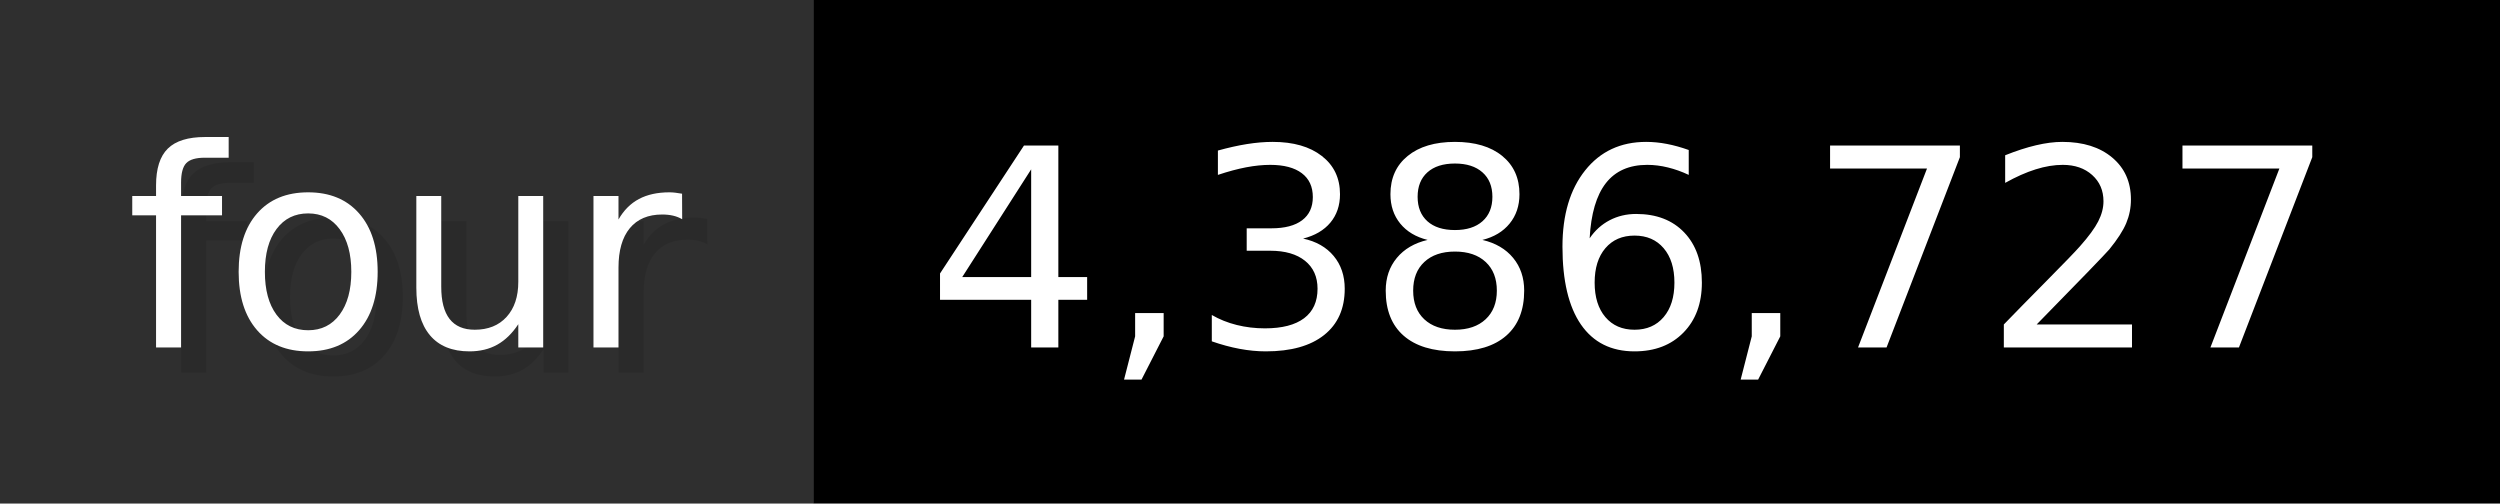
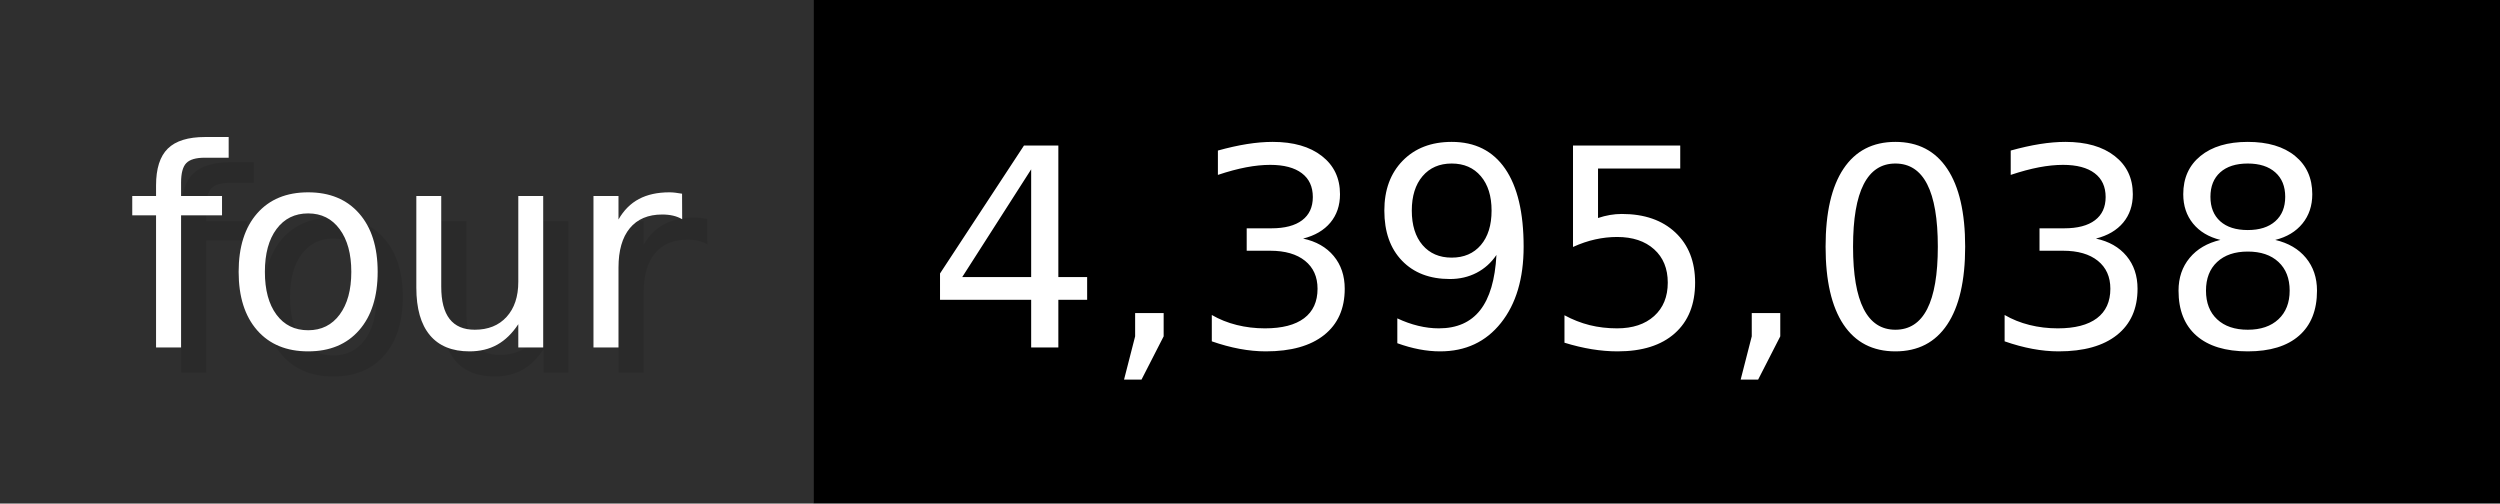
- <svg xmlns="http://www.w3.org/2000/svg" width="99.3" height="20" viewBox="0 0 993 200" role="img" aria-label="four: 4,386,727">
+ <svg xmlns="http://www.w3.org/2000/svg" width="99.3" height="20" viewBox="0 0 993 200" role="img" aria-label="four: 4,395,038">
  <g>
    <rect fill="#2F2F2F" width="323" height="200" />
    <rect fill="#" x="323" width="670" height="200" />
  </g>
  <g aria-hidden="true" fill="#fff" text-anchor="start" font-family="Verdana,DejaVu Sans,sans-serif" font-size="110">
    <text x="60" y="148" textLength="223" fill="#000" opacity="0.1">four</text>
    <text x="50" y="138" textLength="223">four</text>
-     <text x="378" y="148" textLength="570" fill="#000" opacity="0.1">4,386,727</text>
-     <text x="368" y="138" textLength="570">4,386,727</text>
+     <text x="378" y="148" textLength="570" fill="#000" opacity="0.1">4,395,038</text>
+     <text x="368" y="138" textLength="570">4,395,038</text>
  </g>
</svg>
